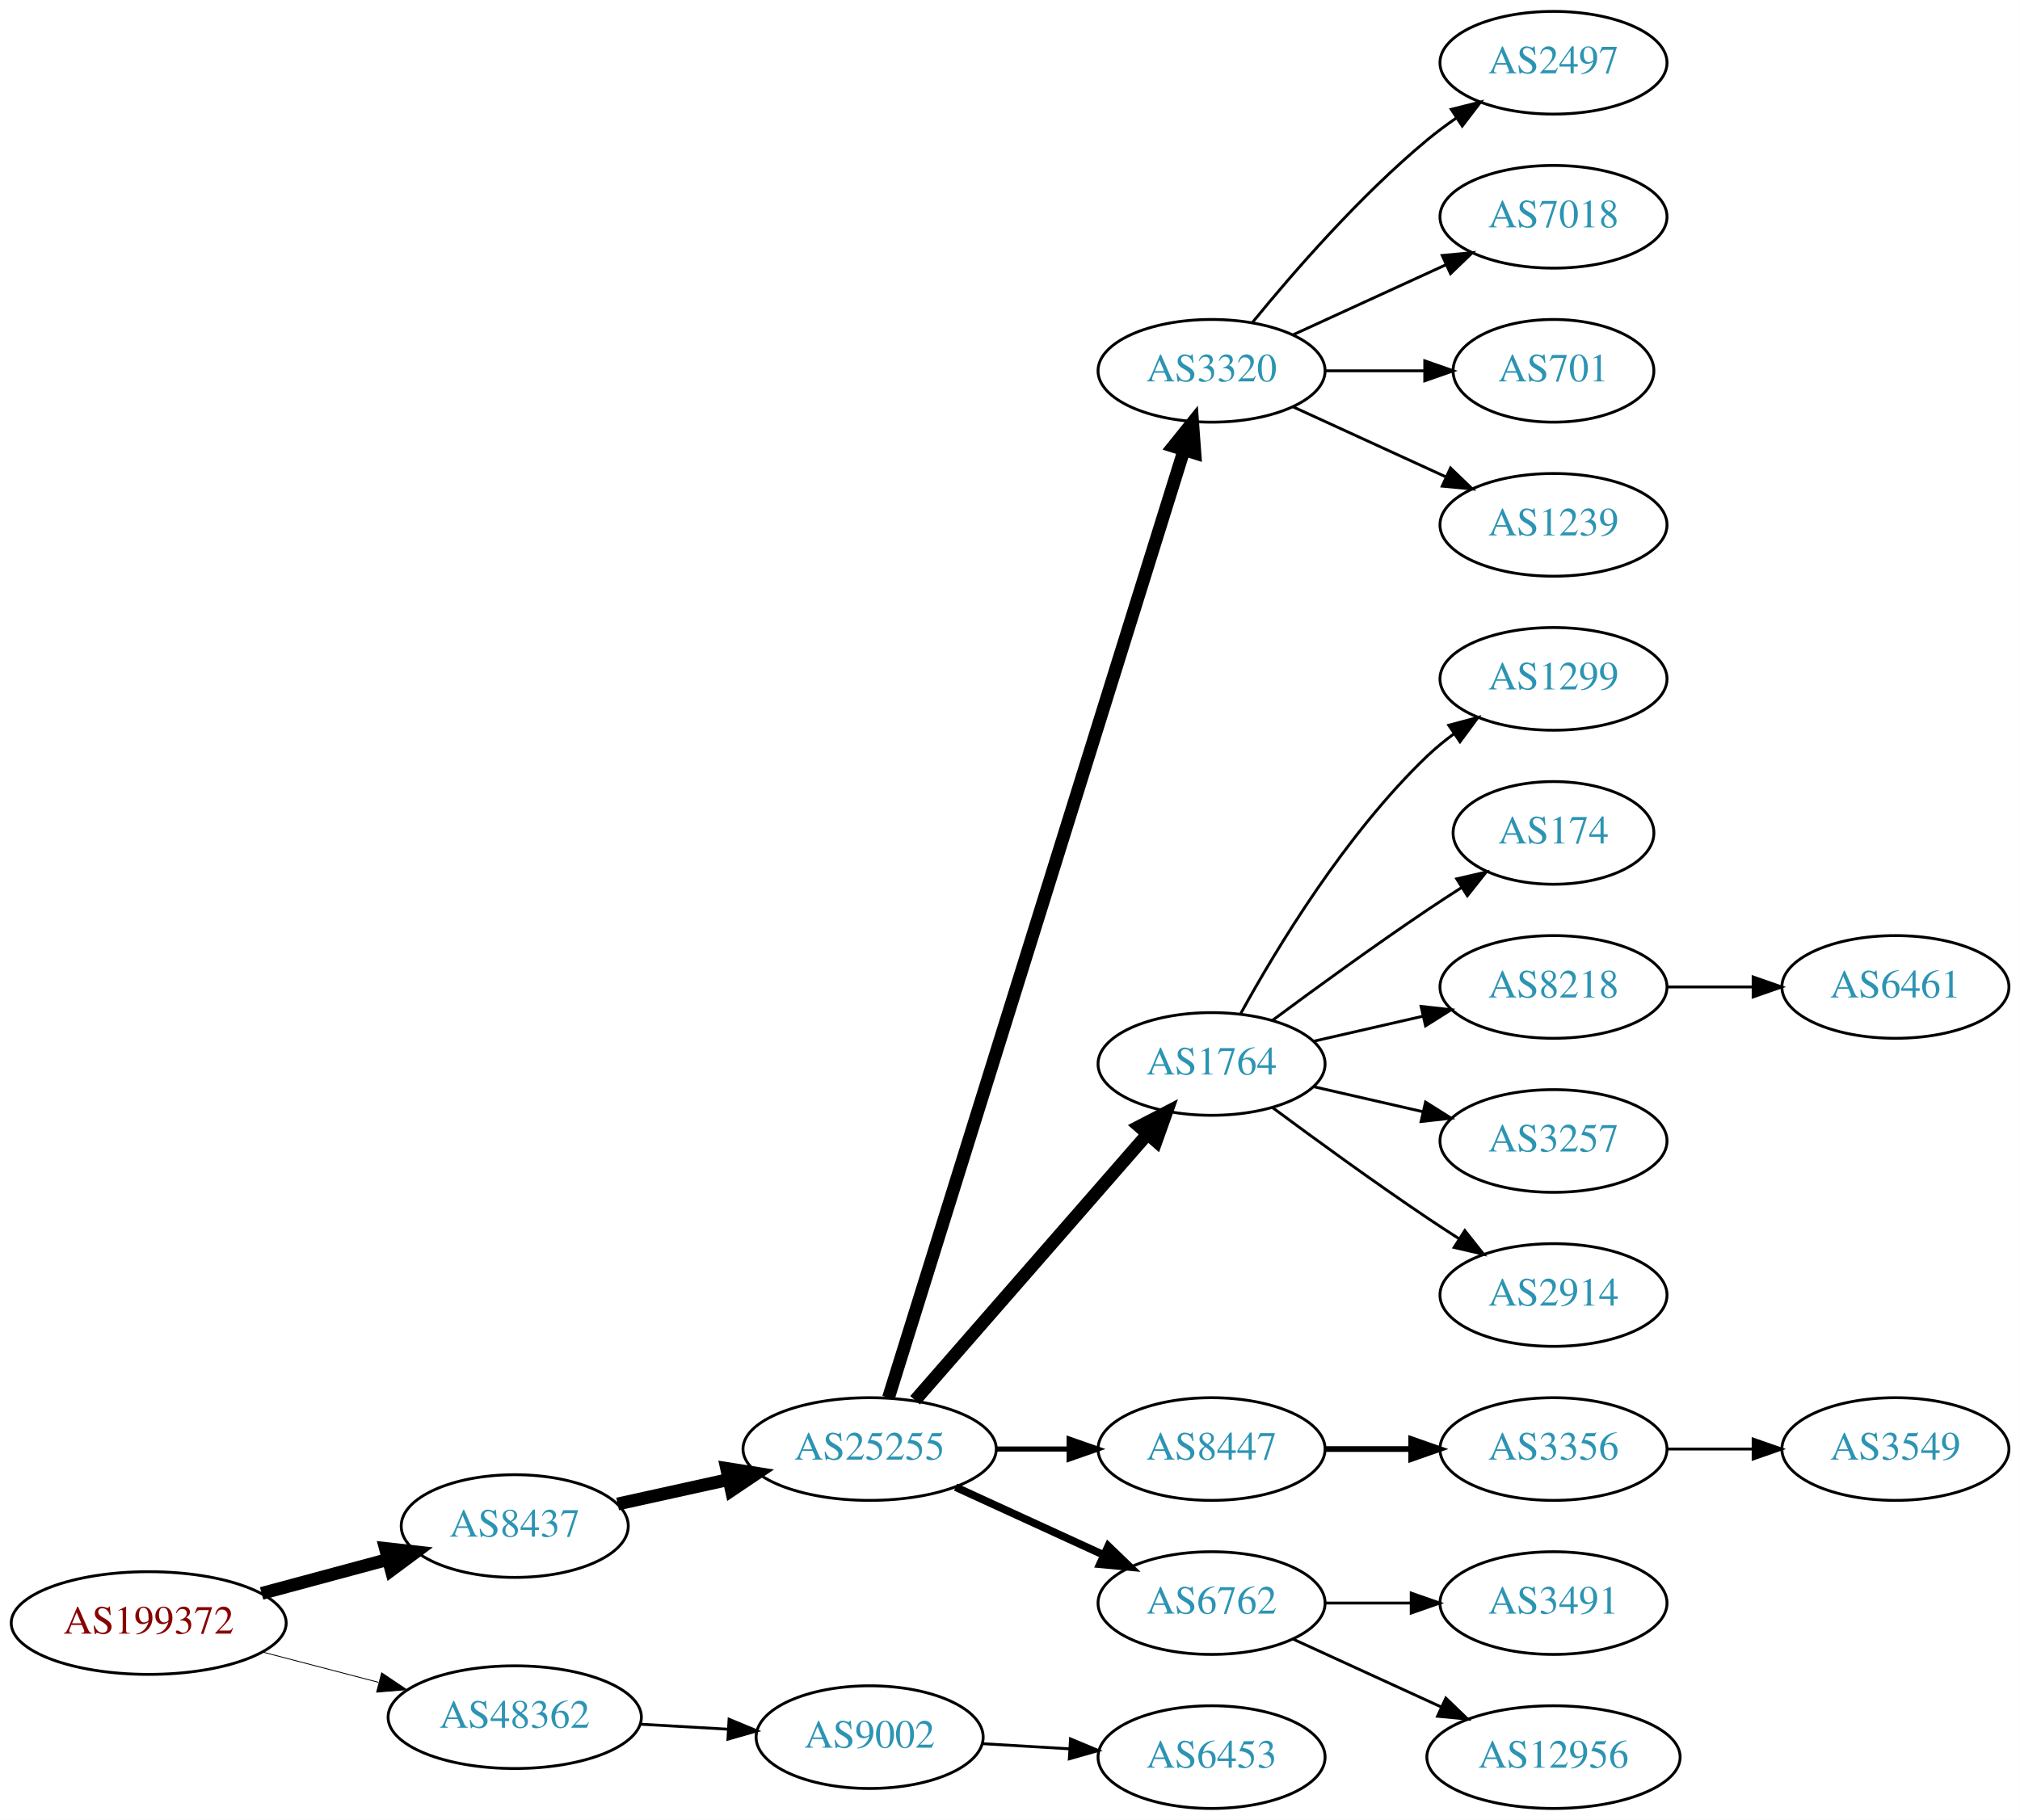
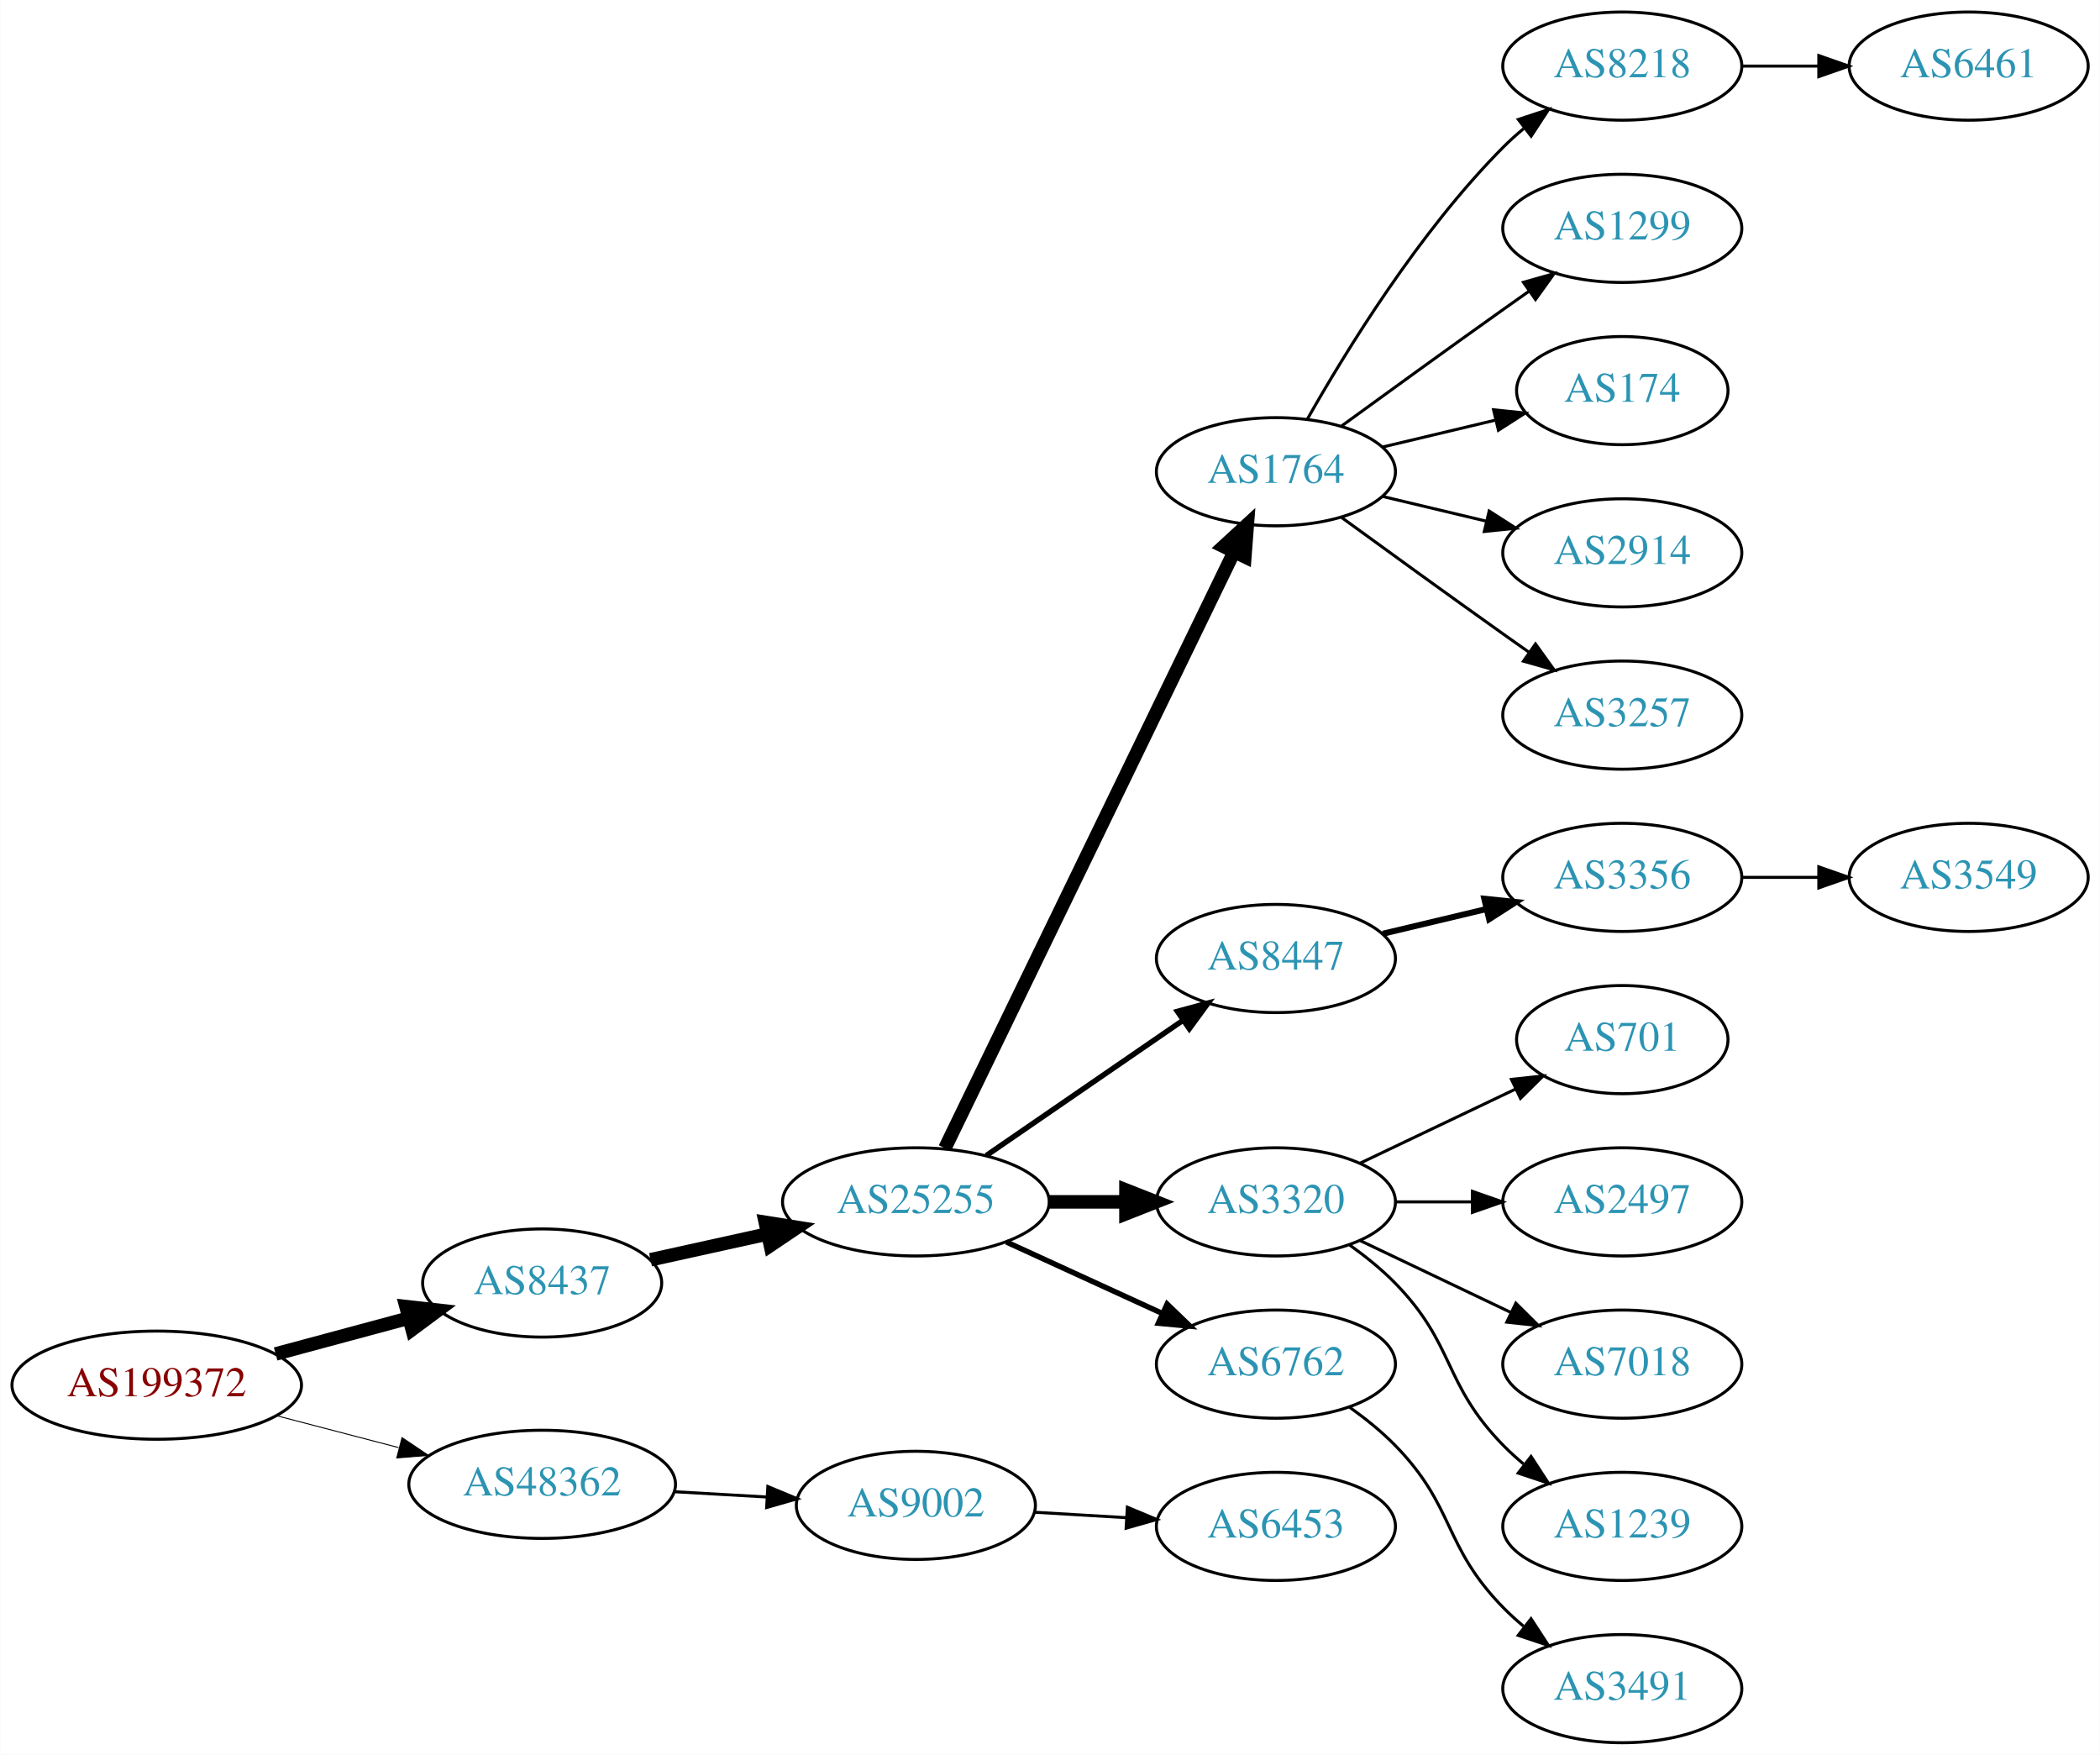
- <svg xmlns="http://www.w3.org/2000/svg" xmlns:xlink="http://www.w3.org/1999/xlink" width="708pt" height="638pt" viewBox="0.00 0.00 707.95 638.00">
-   <g id="graph0" class="graph" transform="scale(1 1) rotate(0) translate(4 634)">
-     <polygon fill="white" stroke="none" points="-4,4 -4,-634 703.954,-634 703.954,4 -4,4" />
+ <svg xmlns="http://www.w3.org/2000/svg" xmlns:xlink="http://www.w3.org/1999/xlink" width="699pt" height="584pt" viewBox="0.00 0.00 698.85 584.00">
+   <g id="graph0" class="graph" transform="scale(1 1) rotate(0) translate(4 580)">
+     <polygon fill="white" stroke="none" points="-4,4 -4,-580 694.855,-580 694.855,4 -4,4" />
    <g id="node1" class="node">
      <g id="a_node1">
        <a xlink:href="/asn/199372" xlink:title="AS199372 ~ Hirschmann Automotive GmbH [AT]">
-           <ellipse fill="#ffffff" stroke="black" cx="48.096" cy="-65" rx="48.192" ry="18" />
-           <text text-anchor="middle" x="48.096" y="-61.3" font-family="Times,serif" font-size="14.00" fill="#880000">AS199372</text>
+           <ellipse fill="#ffffff" stroke="black" cx="48.096" cy="-119" rx="48.192" ry="18" />
+           <text text-anchor="middle" x="48.096" y="-115.3" font-family="Times,serif" font-size="14.00" fill="#880000">AS199372</text>
        </a>
      </g>
    </g>
    <g id="node2" class="node">
      <g id="a_node2">
        <a xlink:href="/asn/8437" xlink:title="AS8437 ~ Hutchison Drei Austria GmbH [AT]">
-           <ellipse fill="#ffffff" stroke="black" cx="176.388" cy="-99" rx="39.794" ry="18" />
-           <text text-anchor="middle" x="176.388" y="-95.3" font-family="Times,serif" font-size="14.00" fill="#2c94b3">AS8437</text>
+           <ellipse fill="#ffffff" stroke="black" cx="176.388" cy="-153" rx="39.794" ry="18" />
+           <text text-anchor="middle" x="176.388" y="-149.3" font-family="Times,serif" font-size="14.00" fill="#2c94b3">AS8437</text>
        </a>
      </g>
    </g>
    <g id="edge1" class="edge">
-       <path fill="none" stroke="black" stroke-width="4.5" d="M87.674,-75.386C101.701,-79.162 117.644,-83.454 132.056,-87.334" />
-       <polygon fill="black" stroke="black" stroke-width="4.5" points="131.066,-91.145 141.746,-89.943 133.113,-83.541 131.066,-91.145" />
+       <path fill="none" stroke="black" stroke-width="4.5" d="M87.674,-129.386C101.701,-133.162 117.644,-137.455 132.056,-141.334" />
+       <polygon fill="black" stroke="black" stroke-width="4.5" points="131.066,-145.145 141.746,-143.943 133.113,-137.541 131.066,-145.145" />
    </g>
    <g id="node3" class="node">
      <g id="a_node3">
        <a xlink:href="/asn/48362" xlink:title="AS48362 ~ Stadtwerke Feldkirch [AT]">
-           <ellipse fill="#ffffff" stroke="black" cx="176.388" cy="-32" rx="44.393" ry="18" />
-           <text text-anchor="middle" x="176.388" y="-28.3" font-family="Times,serif" font-size="14.00" fill="#2c94b3">AS48362</text>
+           <ellipse fill="#ffffff" stroke="black" cx="176.388" cy="-86" rx="44.393" ry="18" />
+           <text text-anchor="middle" x="176.388" y="-82.3" font-family="Times,serif" font-size="14.00" fill="#2c94b3">AS48362</text>
        </a>
      </g>
    </g>
    <g id="edge2" class="edge">
-       <path fill="none" stroke="black" stroke-width="0.3" d="M88.018,-54.83C100.839,-51.479 115.231,-47.719 128.578,-44.231" />
-       <polygon fill="black" stroke="black" stroke-width="0.3" points="129.746,-47.544 138.536,-41.629 127.976,-40.771 129.746,-47.544" />
+       <path fill="none" stroke="black" stroke-width="0.321" d="M88.018,-108.83C100.839,-105.479 115.231,-101.719 128.578,-98.231" />
+       <polygon fill="black" stroke="black" stroke-width="0.321" points="129.746,-101.544 138.536,-95.629 127.976,-94.771 129.746,-101.544" />
    </g>
    <g id="node4" class="node">
      <g id="a_node4">
        <a xlink:href="/asn/25255" xlink:title="AS25255 ~ ==&gt; TELE2 AUSTRIA &lt;== [AT]">
-           <ellipse fill="#ffffff" stroke="black" cx="300.78" cy="-126" rx="44.393" ry="18" />
-           <text text-anchor="middle" x="300.78" y="-122.3" font-family="Times,serif" font-size="14.00" fill="#2c94b3">AS25255</text>
+           <ellipse fill="#ffffff" stroke="black" cx="300.78" cy="-180" rx="44.393" ry="18" />
+           <text text-anchor="middle" x="300.78" y="-176.3" font-family="Times,serif" font-size="14.00" fill="#2c94b3">AS25255</text>
        </a>
      </g>
    </g>
    <g id="edge3" class="edge">
-       <path fill="none" stroke="black" stroke-width="4.5" d="M212.46,-106.737C224.5,-109.393 238.2,-112.415 251.121,-115.266" />
-       <polygon fill="black" stroke="black" stroke-width="4.5" points="250.656,-119.195 261.269,-117.505 252.352,-111.505 250.656,-119.195" />
-     </g>
-     <g id="node23" class="node">
-       <g id="a_node23">
+       <path fill="none" stroke="black" stroke-width="4.5" d="M212.46,-160.737C224.5,-163.393 238.2,-166.415 251.121,-169.266" />
+       <polygon fill="black" stroke="black" stroke-width="4.5" points="250.656,-173.195 261.269,-171.505 252.352,-165.505 250.656,-173.195" />
+     </g>
+     <g id="node22" class="node">
+       <g id="a_node22">
        <a xlink:href="/asn/9002" xlink:title="AS9002 ~ RETN Limited [EU]">
-           <ellipse fill="#ffffff" stroke="black" cx="300.78" cy="-25" rx="39.794" ry="18" />
-           <text text-anchor="middle" x="300.78" y="-21.3" font-family="Times,serif" font-size="14.00" fill="#2c94b3">AS9002</text>
-         </a>
-       </g>
-     </g>
-     <g id="edge22" class="edge">
-       <path fill="none" stroke="black" d="M220.194,-29.552C230.224,-28.978 240.981,-28.363 251.241,-27.776" />
-       <polygon fill="black" stroke="black" points="251.506,-31.267 261.29,-27.201 251.107,-24.278 251.506,-31.267" />
+           <ellipse fill="#ffffff" stroke="black" cx="300.78" cy="-79" rx="39.794" ry="18" />
+           <text text-anchor="middle" x="300.78" y="-75.3" font-family="Times,serif" font-size="14.00" fill="#2c94b3">AS9002</text>
+         </a>
+       </g>
+     </g>
+     <g id="edge21" class="edge">
+       <path fill="none" stroke="black" d="M220.194,-83.552C230.224,-82.978 240.981,-82.363 251.241,-81.776" />
+       <polygon fill="black" stroke="black" points="251.506,-85.267 261.29,-81.201 251.107,-78.278 251.506,-85.267" />
    </g>
    <g id="node5" class="node">
      <g id="a_node5">
-         <a xlink:href="/asn/3320" xlink:title="AS3320 ~ DTAG [DE]">
-           <ellipse fill="#ffffff" stroke="black" cx="420.622" cy="-504" rx="39.794" ry="18" />
-           <text text-anchor="middle" x="420.622" y="-500.3" font-family="Times,serif" font-size="14.00" fill="#2c94b3">AS3320</text>
+         <a xlink:href="/asn/1764" xlink:title="AS1764 ~ NEXTLAYER-AS [AT]">
+           <ellipse fill="#ffffff" stroke="black" cx="420.622" cy="-423" rx="39.794" ry="18" />
+           <text text-anchor="middle" x="420.622" y="-419.3" font-family="Times,serif" font-size="14.00" fill="#2c94b3">AS1764</text>
        </a>
      </g>
    </g>
    <g id="edge4" class="edge">
-       <path fill="none" stroke="black" stroke-width="4.5" d="M307.384,-143.977C326.305,-204.669 387.915,-402.293 410.885,-475.972" />
-       <polygon fill="black" stroke="black" stroke-width="4.5" points="407.248,-477.538 413.983,-485.913 414.766,-475.194 407.248,-477.538" />
+       <path fill="none" stroke="black" stroke-width="4.5" d="M310.445,-197.868C330.925,-240.101 382.413,-346.272 406.639,-396.227" />
+       <polygon fill="black" stroke="black" stroke-width="4.5" points="403.197,-398.154 411.103,-405.433 410.283,-394.717 403.197,-398.154" />
    </g>
    <g id="node6" class="node">
      <g id="a_node6">
-         <a xlink:href="/asn/1764" xlink:title="AS1764 ~ NEXTLAYER-AS [AT]">
+         <a xlink:href="/asn/8447" xlink:title="AS8447 ~ A1 Telekom Austria AG [AT]">
          <ellipse fill="#ffffff" stroke="black" cx="420.622" cy="-261" rx="39.794" ry="18" />
-           <text text-anchor="middle" x="420.622" y="-257.3" font-family="Times,serif" font-size="14.00" fill="#2c94b3">AS1764</text>
+           <text text-anchor="middle" x="420.622" y="-257.3" font-family="Times,serif" font-size="14.00" fill="#2c94b3">AS8447</text>
        </a>
      </g>
    </g>
    <g id="edge5" class="edge">
-       <path fill="none" stroke="black" stroke-width="4.5" d="M316.705,-143.098C337.247,-166.631 374.366,-209.155 397.963,-236.187" />
-       <polygon fill="black" stroke="black" stroke-width="4.5" points="395.276,-239.097 404.819,-244.041 401.209,-233.918 395.276,-239.097" />
+       <path fill="none" stroke="black" stroke-width="1.8" d="M324.222,-195.426C342.804,-208.198 369.365,-226.455 389.744,-240.463" />
+       <polygon fill="black" stroke="black" stroke-width="1.8" points="387.835,-243.398 398.058,-246.178 391.8,-237.629 387.835,-243.398" />
    </g>
    <g id="node7" class="node">
      <g id="a_node7">
-         <a xlink:href="/asn/8447" xlink:title="AS8447 ~ A1 Telekom Austria AG [AT]">
-           <ellipse fill="#ffffff" stroke="black" cx="420.622" cy="-126" rx="39.794" ry="18" />
-           <text text-anchor="middle" x="420.622" y="-122.3" font-family="Times,serif" font-size="14.00" fill="#2c94b3">AS8447</text>
+         <a xlink:href="/asn/3320" xlink:title="AS3320 ~ DTAG [DE]">
+           <ellipse fill="#ffffff" stroke="black" cx="420.622" cy="-180" rx="39.794" ry="18" />
+           <text text-anchor="middle" x="420.622" y="-176.3" font-family="Times,serif" font-size="14.00" fill="#2c94b3">AS3320</text>
        </a>
      </g>
    </g>
    <g id="edge6" class="edge">
-       <path fill="none" stroke="black" stroke-width="1.8" d="M344.991,-126C353.303,-126 362.066,-126 370.548,-126" />
-       <polygon fill="black" stroke="black" stroke-width="1.8" points="370.707,-129.5 380.707,-126 370.707,-122.5 370.707,-129.5" />
+       <path fill="none" stroke="black" stroke-width="4.5" d="M344.991,-180C353.303,-180 362.066,-180 370.548,-180" />
+       <polygon fill="black" stroke="black" stroke-width="4.5" points="370.707,-183.938 380.707,-180 370.707,-176.063 370.707,-183.938" />
    </g>
    <g id="node8" class="node">
      <g id="a_node8">
        <a xlink:href="/asn/6762" xlink:title="AS6762 ~ TELECOM ITALIA SPARKLE S.p.A. [IT]">
-           <ellipse fill="#ffffff" stroke="black" cx="420.622" cy="-72" rx="39.794" ry="18" />
-           <text text-anchor="middle" x="420.622" y="-68.3" font-family="Times,serif" font-size="14.00" fill="#2c94b3">AS6762</text>
+           <ellipse fill="#ffffff" stroke="black" cx="420.622" cy="-126" rx="39.794" ry="18" />
+           <text text-anchor="middle" x="420.622" y="-122.3" font-family="Times,serif" font-size="14.00" fill="#2c94b3">AS6762</text>
        </a>
      </g>
    </g>
    <g id="edge7" class="edge">
-       <path fill="none" stroke="black" stroke-width="2.7" d="M330.909,-112.652C346.521,-105.498 365.918,-96.609 382.59,-88.969" />
-       <polygon fill="black" stroke="black" stroke-width="2.7" points="384.409,-91.986 392.042,-84.638 381.493,-85.622 384.409,-91.986" />
+       <path fill="none" stroke="black" stroke-width="1.8" d="M330.909,-166.652C346.521,-159.498 365.918,-150.609 382.59,-142.97" />
+       <polygon fill="black" stroke="black" stroke-width="1.8" points="384.409,-145.986 392.042,-138.638 381.493,-139.622 384.409,-145.986" />
    </g>
    <g id="node9" class="node">
      <g id="a_node9">
-         <a xlink:href="/asn/2497" xlink:title="AS2497 ~ Internet Initiative Japan Inc. [JP]">
-           <ellipse fill="#ffffff" stroke="black" cx="540.465" cy="-612" rx="39.794" ry="18" />
-           <text text-anchor="middle" x="540.465" y="-608.3" font-family="Times,serif" font-size="14.00" fill="#2c94b3">AS2497</text>
+         <a xlink:href="/asn/8218" xlink:title="AS8218 ~ legacy Neotelecoms [FR]">
+           <ellipse fill="#ffffff" stroke="black" cx="535.915" cy="-558" rx="39.794" ry="18" />
+           <text text-anchor="middle" x="535.915" y="-554.3" font-family="Times,serif" font-size="14.00" fill="#2c94b3">AS8218</text>
        </a>
      </g>
    </g>
    <g id="edge8" class="edge">
-       <path fill="none" stroke="black" d="M435.041,-521.065C449.156,-538.375 472.571,-565.345 496.269,-585 499.485,-587.668 502.986,-590.27 506.556,-592.741" />
-       <polygon fill="black" stroke="black" points="504.634,-595.666 514.912,-598.236 508.48,-589.817 504.634,-595.666" />
+       <path fill="none" stroke="black" d="M431.082,-440.49C443.864,-463.096 468.296,-502.886 496.269,-531 498.379,-533.121 500.676,-535.188 503.061,-537.171" />
+       <polygon fill="black" stroke="black" points="501.313,-540.242 511.376,-543.556 505.577,-534.69 501.313,-540.242" />
    </g>
    <g id="node10" class="node">
      <g id="a_node10">
-         <a xlink:href="/asn/7018" xlink:title="AS7018 ~ AT&amp;T Services, Inc. [US]">
-           <ellipse fill="#ffffff" stroke="black" cx="540.465" cy="-558" rx="39.794" ry="18" />
-           <text text-anchor="middle" x="540.465" y="-554.3" font-family="Times,serif" font-size="14.00" fill="#2c94b3">AS7018</text>
+         <a xlink:href="/asn/1299" xlink:title="AS1299 ~ Telia Carrier [EU]">
+           <ellipse fill="#ffffff" stroke="black" cx="535.915" cy="-504" rx="39.794" ry="18" />
+           <text text-anchor="middle" x="535.915" y="-500.3" font-family="Times,serif" font-size="14.00" fill="#2c94b3">AS1299</text>
        </a>
      </g>
    </g>
    <g id="edge9" class="edge">
-       <path fill="none" stroke="black" d="M449.251,-516.661C465.208,-523.973 485.479,-533.261 502.761,-541.181" />
-       <polygon fill="black" stroke="black" points="501.46,-544.435 512.009,-545.419 504.376,-538.071 501.46,-544.435" />
+       <path fill="none" stroke="black" d="M442.471,-438.222C457.404,-449.091 478.018,-464.025 496.269,-477 499.089,-479.005 502.032,-481.085 504.98,-483.159" />
+       <polygon fill="black" stroke="black" points="503.008,-486.05 513.205,-488.926 507.026,-480.319 503.008,-486.05" />
    </g>
    <g id="node11" class="node">
      <g id="a_node11">
-         <a xlink:href="/asn/701" xlink:title="AS701 ~ UUNET [US]">
-           <ellipse fill="#ffffff" stroke="black" cx="540.465" cy="-504" rx="35.194" ry="18" />
-           <text text-anchor="middle" x="540.465" y="-500.3" font-family="Times,serif" font-size="14.00" fill="#2c94b3">AS701</text>
+         <a xlink:href="/asn/174" xlink:title="AS174 ~ Cogent Communications [US]">
+           <ellipse fill="#ffffff" stroke="black" cx="535.915" cy="-450" rx="35.194" ry="18" />
+           <text text-anchor="middle" x="535.915" y="-446.3" font-family="Times,serif" font-size="14.00" fill="#2c94b3">AS174</text>
        </a>
      </g>
    </g>
    <g id="edge10" class="edge">
-       <path fill="none" stroke="black" d="M460.535,-504C471.622,-504 483.781,-504 495.164,-504" />
-       <polygon fill="black" stroke="black" points="495.345,-507.5 505.345,-504 495.345,-500.5 495.345,-507.5" />
+       <path fill="none" stroke="black" d="M456.229,-431.248C468.024,-434.058 481.329,-437.229 493.596,-440.153" />
+       <polygon fill="black" stroke="black" points="493.062,-443.624 503.601,-442.537 494.685,-436.814 493.062,-443.624" />
    </g>
    <g id="node12" class="node">
      <g id="a_node12">
-         <a xlink:href="/asn/1239" xlink:title="AS1239 ~ Sprint [US]">
-           <ellipse fill="#ffffff" stroke="black" cx="540.465" cy="-450" rx="39.794" ry="18" />
-           <text text-anchor="middle" x="540.465" y="-446.3" font-family="Times,serif" font-size="14.00" fill="#2c94b3">AS1239</text>
+         <a xlink:href="/asn/2914" xlink:title="AS2914 ~ NTT America, Inc. [US]">
+           <ellipse fill="#ffffff" stroke="black" cx="535.915" cy="-396" rx="39.794" ry="18" />
+           <text text-anchor="middle" x="535.915" y="-392.3" font-family="Times,serif" font-size="14.00" fill="#2c94b3">AS2914</text>
        </a>
      </g>
    </g>
    <g id="edge11" class="edge">
-       <path fill="none" stroke="black" d="M449.251,-491.339C465.208,-484.027 485.479,-474.739 502.761,-466.819" />
-       <polygon fill="black" stroke="black" points="504.376,-469.929 512.009,-462.581 501.46,-463.565 504.376,-469.929" />
+       <path fill="none" stroke="black" d="M456.229,-414.752C467.101,-412.162 479.255,-409.265 490.698,-406.538" />
+       <polygon fill="black" stroke="black" points="491.604,-409.92 500.52,-404.197 489.981,-403.111 491.604,-409.92" />
    </g>
    <g id="node13" class="node">
      <g id="a_node13">
-         <a xlink:href="/asn/1299" xlink:title="AS1299 ~ Telia Carrier [EU]">
-           <ellipse fill="#ffffff" stroke="black" cx="540.465" cy="-396" rx="39.794" ry="18" />
-           <text text-anchor="middle" x="540.465" y="-392.3" font-family="Times,serif" font-size="14.00" fill="#2c94b3">AS1299</text>
+         <a xlink:href="/asn/3257" xlink:title="AS3257 ~ GTT [DE]">
+           <ellipse fill="#ffffff" stroke="black" cx="535.915" cy="-342" rx="39.794" ry="18" />
+           <text text-anchor="middle" x="535.915" y="-338.3" font-family="Times,serif" font-size="14.00" fill="#2c94b3">AS3257</text>
        </a>
      </g>
    </g>
    <g id="edge12" class="edge">
-       <path fill="none" stroke="black" d="M430.864,-278.713C443.409,-301.561 467.586,-341.611 496.269,-369 499.137,-371.739 502.326,-374.347 505.635,-376.785" />
-       <polygon fill="black" stroke="black" points="503.758,-379.742 513.994,-382.477 507.698,-373.956 503.758,-379.742" />
+       <path fill="none" stroke="black" d="M442.471,-407.778C457.404,-396.909 478.018,-381.975 496.269,-369 499.089,-366.995 502.032,-364.915 504.98,-362.841" />
+       <polygon fill="black" stroke="black" points="507.026,-365.681 513.205,-357.074 503.008,-359.95 507.026,-365.681" />
+     </g>
+     <g id="node15" class="node">
+       <g id="a_node15">
+         <a xlink:href="/asn/3356" xlink:title="AS3356 ~ Level 3 Parent, LLC [US]">
+           <ellipse fill="#ffffff" stroke="black" cx="535.915" cy="-288" rx="39.794" ry="18" />
+           <text text-anchor="middle" x="535.915" y="-284.3" font-family="Times,serif" font-size="14.00" fill="#2c94b3">AS3356</text>
+         </a>
+       </g>
+     </g>
+     <g id="edge14" class="edge">
+       <path fill="none" stroke="black" stroke-width="2" d="M456.229,-269.248C467.101,-271.838 479.255,-274.735 490.698,-277.462" />
+       <polygon fill="black" stroke="black" stroke-width="2" points="489.981,-280.889 500.52,-279.803 491.604,-274.08 489.981,-280.889" />
+     </g>
+     <g id="node17" class="node">
+       <g id="a_node17">
+         <a xlink:href="/asn/701" xlink:title="AS701 ~ UUNET [US]">
+           <ellipse fill="#ffffff" stroke="black" cx="535.915" cy="-234" rx="35.194" ry="18" />
+           <text text-anchor="middle" x="535.915" y="-230.3" font-family="Times,serif" font-size="14.00" fill="#2c94b3">AS701</text>
+         </a>
+       </g>
+     </g>
+     <g id="edge16" class="edge">
+       <path fill="none" stroke="black" d="M448.759,-192.934C464.19,-200.29 483.676,-209.577 500.211,-217.459" />
+       <polygon fill="black" stroke="black" points="499.02,-220.768 509.553,-221.911 502.032,-214.449 499.02,-220.768" />
+     </g>
+     <g id="node18" class="node">
+       <g id="a_node18">
+         <a xlink:href="/asn/2497" xlink:title="AS2497 ~ Internet Initiative Japan Inc. [JP]">
+           <ellipse fill="#ffffff" stroke="black" cx="535.915" cy="-180" rx="39.794" ry="18" />
+           <text text-anchor="middle" x="535.915" y="-176.3" font-family="Times,serif" font-size="14.00" fill="#2c94b3">AS2497</text>
+         </a>
+       </g>
+     </g>
+     <g id="edge17" class="edge">
+       <path fill="none" stroke="black" d="M460.294,-180C468.497,-180 477.261,-180 485.794,-180" />
+       <polygon fill="black" stroke="black" points="486.033,-183.5 496.033,-180 486.033,-176.5 486.033,-183.5" />
+     </g>
+     <g id="node19" class="node">
+       <g id="a_node19">
+         <a xlink:href="/asn/7018" xlink:title="AS7018 ~ AT&amp;T Services, Inc. [US]">
+           <ellipse fill="#ffffff" stroke="black" cx="535.915" cy="-126" rx="39.794" ry="18" />
+           <text text-anchor="middle" x="535.915" y="-122.3" font-family="Times,serif" font-size="14.00" fill="#2c94b3">AS7018</text>
+         </a>
+       </g>
+     </g>
+     <g id="edge18" class="edge">
+       <path fill="none" stroke="black" d="M448.759,-167.066C463.753,-159.919 482.574,-150.948 498.797,-143.215" />
+       <polygon fill="black" stroke="black" points="500.479,-146.291 508,-138.829 497.467,-139.972 500.479,-146.291" />
+     </g>
+     <g id="node20" class="node">
+       <g id="a_node20">
+         <a xlink:href="/asn/1239" xlink:title="AS1239 ~ Sprint [US]">
+           <ellipse fill="#ffffff" stroke="black" cx="535.915" cy="-72" rx="39.794" ry="18" />
+           <text text-anchor="middle" x="535.915" y="-68.3" font-family="Times,serif" font-size="14.00" fill="#2c94b3">AS1239</text>
+         </a>
+       </g>
+     </g>
+     <g id="edge19" class="edge">
+       <path fill="none" stroke="black" d="M445.216,-165.611C450.472,-161.852 455.804,-157.563 460.269,-153 480.441,-132.383 476.096,-119.617 496.269,-99 498.362,-96.861 500.645,-94.782 503.022,-92.79" />
+       <polygon fill="black" stroke="black" points="505.54,-95.268 511.321,-86.389 501.265,-89.725 505.54,-95.268" />
+     </g>
+     <g id="node21" class="node">
+       <g id="a_node21">
+         <a xlink:href="/asn/3491" xlink:title="AS3491 ~ PCCW Global, Inc. [US]">
+           <ellipse fill="#ffffff" stroke="black" cx="535.915" cy="-18" rx="39.794" ry="18" />
+           <text text-anchor="middle" x="535.915" y="-14.3" font-family="Times,serif" font-size="14.00" fill="#2c94b3">AS3491</text>
+         </a>
+       </g>
+     </g>
+     <g id="edge20" class="edge">
+       <path fill="none" stroke="black" d="M445.216,-111.611C450.472,-107.852 455.804,-103.563 460.269,-99 480.441,-78.383 476.096,-65.617 496.269,-45 498.362,-42.861 500.645,-40.782 503.022,-38.79" />
+       <polygon fill="black" stroke="black" points="505.54,-41.268 511.321,-32.389 501.265,-35.725 505.54,-41.268" />
    </g>
    <g id="node14" class="node">
      <g id="a_node14">
-         <a xlink:href="/asn/174" xlink:title="AS174 ~ Cogent Communications [US]">
-           <ellipse fill="#ffffff" stroke="black" cx="540.465" cy="-342" rx="35.194" ry="18" />
-           <text text-anchor="middle" x="540.465" y="-338.3" font-family="Times,serif" font-size="14.00" fill="#2c94b3">AS174</text>
+         <a xlink:href="/asn/6461" xlink:title="AS6461 ~ Zayo Bandwidth [US]">
+           <ellipse fill="#ffffff" stroke="black" cx="651.208" cy="-558" rx="39.794" ry="18" />
+           <text text-anchor="middle" x="651.208" y="-554.3" font-family="Times,serif" font-size="14.00" fill="#2c94b3">AS6461</text>
        </a>
      </g>
    </g>
    <g id="edge13" class="edge">
-       <path fill="none" stroke="black" d="M441.953,-276.277C456.815,-287.304 477.559,-302.407 496.269,-315 500.086,-317.569 504.136,-320.21 508.166,-322.786" />
-       <polygon fill="black" stroke="black" points="506.535,-325.895 516.86,-328.271 510.271,-319.975 506.535,-325.895" />
-     </g>
-     <g id="node15" class="node">
-       <g id="a_node15">
-         <a xlink:href="/asn/8218" xlink:title="AS8218 ~ legacy Neotelecoms [FR]">
-           <ellipse fill="#ffffff" stroke="black" cx="540.465" cy="-288" rx="39.794" ry="18" />
-           <text text-anchor="middle" x="540.465" y="-284.3" font-family="Times,serif" font-size="14.00" fill="#2c94b3">AS8218</text>
-         </a>
-       </g>
-     </g>
-     <g id="edge14" class="edge">
-       <path fill="none" stroke="black" d="M456.342,-268.955C468.341,-271.704 481.962,-274.825 494.655,-277.733" />
-       <polygon fill="black" stroke="black" points="494.057,-281.187 504.586,-280.009 495.621,-274.364 494.057,-281.187" />
+       <path fill="none" stroke="black" d="M575.587,-558C583.79,-558 592.554,-558 601.087,-558" />
+       <polygon fill="black" stroke="black" points="601.326,-561.5 611.326,-558 601.326,-554.5 601.326,-561.5" />
    </g>
    <g id="node16" class="node">
      <g id="a_node16">
-         <a xlink:href="/asn/3257" xlink:title="AS3257 ~ GTT [DE]">
-           <ellipse fill="#ffffff" stroke="black" cx="540.465" cy="-234" rx="39.794" ry="18" />
-           <text text-anchor="middle" x="540.465" y="-230.3" font-family="Times,serif" font-size="14.00" fill="#2c94b3">AS3257</text>
+         <a xlink:href="/asn/3549" xlink:title="AS3549 ~ Level 3 Parent, LLC [US]">
+           <ellipse fill="#ffffff" stroke="black" cx="651.208" cy="-288" rx="39.794" ry="18" />
+           <text text-anchor="middle" x="651.208" y="-284.3" font-family="Times,serif" font-size="14.00" fill="#2c94b3">AS3549</text>
        </a>
      </g>
    </g>
    <g id="edge15" class="edge">
-       <path fill="none" stroke="black" d="M456.342,-253.045C468.341,-250.296 481.962,-247.175 494.655,-244.267" />
-       <polygon fill="black" stroke="black" points="495.621,-247.636 504.586,-241.991 494.057,-240.813 495.621,-247.636" />
-     </g>
-     <g id="node17" class="node">
-       <g id="a_node17">
-         <a xlink:href="/asn/2914" xlink:title="AS2914 ~ NTT America, Inc. [US]">
-           <ellipse fill="#ffffff" stroke="black" cx="540.465" cy="-180" rx="39.794" ry="18" />
-           <text text-anchor="middle" x="540.465" y="-176.3" font-family="Times,serif" font-size="14.00" fill="#2c94b3">AS2914</text>
-         </a>
-       </g>
-     </g>
-     <g id="edge16" class="edge">
-       <path fill="none" stroke="black" d="M441.953,-245.723C456.815,-234.696 477.559,-219.593 496.269,-207 499.818,-204.611 503.568,-202.161 507.317,-199.758" />
-       <polygon fill="black" stroke="black" points="509.385,-202.591 515.965,-194.288 505.643,-196.675 509.385,-202.591" />
-     </g>
-     <g id="node18" class="node">
-       <g id="a_node18">
-         <a xlink:href="/asn/3356" xlink:title="AS3356 ~ Level 3 Parent, LLC [US]">
-           <ellipse fill="#ffffff" stroke="black" cx="540.465" cy="-126" rx="39.794" ry="18" />
-           <text text-anchor="middle" x="540.465" y="-122.3" font-family="Times,serif" font-size="14.00" fill="#2c94b3">AS3356</text>
-         </a>
-       </g>
-     </g>
-     <g id="edge17" class="edge">
-       <path fill="none" stroke="black" stroke-width="2" d="M460.535,-126C470.088,-126 480.438,-126 490.401,-126" />
-       <polygon fill="black" stroke="black" stroke-width="2" points="490.593,-129.5 500.593,-126 490.593,-122.5 490.593,-129.5" />
-     </g>
-     <g id="node19" class="node">
-       <g id="a_node19">
-         <a xlink:href="/asn/3491" xlink:title="AS3491 ~ PCCW Global, Inc. [US]">
-           <ellipse fill="#ffffff" stroke="black" cx="540.465" cy="-72" rx="39.794" ry="18" />
-           <text text-anchor="middle" x="540.465" y="-68.3" font-family="Times,serif" font-size="14.00" fill="#2c94b3">AS3491</text>
-         </a>
-       </g>
-     </g>
-     <g id="edge18" class="edge">
-       <path fill="none" stroke="black" d="M460.535,-72C470.088,-72 480.438,-72 490.401,-72" />
-       <polygon fill="black" stroke="black" points="490.593,-75.5 500.593,-72 490.593,-68.5 490.593,-75.5" />
-     </g>
-     <g id="node20" class="node">
-       <g id="a_node20">
-         <a xlink:href="/asn/12956" xlink:title="AS12956 ~ TELXIUS [ES]">
-           <ellipse fill="#ffffff" stroke="black" cx="540.465" cy="-18" rx="44.393" ry="18" />
-           <text text-anchor="middle" x="540.465" y="-14.3" font-family="Times,serif" font-size="14.00" fill="#2c94b3">AS12956</text>
-         </a>
-       </g>
-     </g>
-     <g id="edge19" class="edge">
-       <path fill="none" stroke="black" d="M449.251,-59.339C464.749,-52.238 484.316,-43.272 501.262,-35.506" />
-       <polygon fill="black" stroke="black" points="502.732,-38.682 510.365,-31.335 499.816,-32.319 502.732,-38.682" />
-     </g>
-     <g id="node22" class="node">
-       <g id="a_node22">
-         <a xlink:href="/asn/6461" xlink:title="AS6461 ~ Zayo Bandwidth [US]">
-           <ellipse fill="#ffffff" stroke="black" cx="660.307" cy="-288" rx="39.794" ry="18" />
-           <text text-anchor="middle" x="660.307" y="-284.3" font-family="Times,serif" font-size="14.00" fill="#2c94b3">AS6461</text>
-         </a>
-       </g>
-     </g>
-     <g id="edge21" class="edge">
-       <path fill="none" stroke="black" d="M580.377,-288C589.931,-288 600.28,-288 610.243,-288" />
-       <polygon fill="black" stroke="black" points="610.436,-291.5 620.436,-288 610.436,-284.5 610.436,-291.5" />
-     </g>
-     <g id="node21" class="node">
-       <g id="a_node21">
-         <a xlink:href="/asn/3549" xlink:title="AS3549 ~ Level 3 Parent, LLC [US]">
-           <ellipse fill="#ffffff" stroke="black" cx="660.307" cy="-126" rx="39.794" ry="18" />
-           <text text-anchor="middle" x="660.307" y="-122.3" font-family="Times,serif" font-size="14.00" fill="#2c94b3">AS3549</text>
-         </a>
-       </g>
-     </g>
-     <g id="edge20" class="edge">
-       <path fill="none" stroke="black" d="M580.377,-126C589.931,-126 600.28,-126 610.243,-126" />
-       <polygon fill="black" stroke="black" points="610.436,-129.5 620.436,-126 610.436,-122.5 610.436,-129.5" />
-     </g>
-     <g id="node24" class="node">
-       <g id="a_node24">
+       <path fill="none" stroke="black" d="M575.587,-288C583.79,-288 592.554,-288 601.087,-288" />
+       <polygon fill="black" stroke="black" points="601.326,-291.5 611.326,-288 601.326,-284.5 601.326,-291.5" />
+     </g>
+     <g id="node23" class="node">
+       <g id="a_node23">
        <a xlink:href="/asn/6453" xlink:title="AS6453 ~ TATA COMMUNICATIONS (AMERICA) INC [US]">
-           <ellipse fill="#ffffff" stroke="black" cx="420.622" cy="-18" rx="39.794" ry="18" />
-           <text text-anchor="middle" x="420.622" y="-14.3" font-family="Times,serif" font-size="14.00" fill="#2c94b3">AS6453</text>
-         </a>
-       </g>
-     </g>
-     <g id="edge23" class="edge">
-       <path fill="none" stroke="black" d="M340.366,-22.708C350.132,-22.128 360.749,-21.497 370.943,-20.892" />
-       <polygon fill="black" stroke="black" points="371.175,-24.384 380.95,-20.297 370.76,-17.396 371.175,-24.384" />
+           <ellipse fill="#ffffff" stroke="black" cx="420.622" cy="-72" rx="39.794" ry="18" />
+           <text text-anchor="middle" x="420.622" y="-68.3" font-family="Times,serif" font-size="14.00" fill="#2c94b3">AS6453</text>
+         </a>
+       </g>
+     </g>
+     <g id="edge22" class="edge">
+       <path fill="none" stroke="black" d="M340.366,-76.708C350.132,-76.128 360.749,-75.497 370.943,-74.892" />
+       <polygon fill="black" stroke="black" points="371.175,-78.384 380.95,-74.297 370.76,-71.396 371.175,-78.384" />
    </g>
  </g>
</svg>
